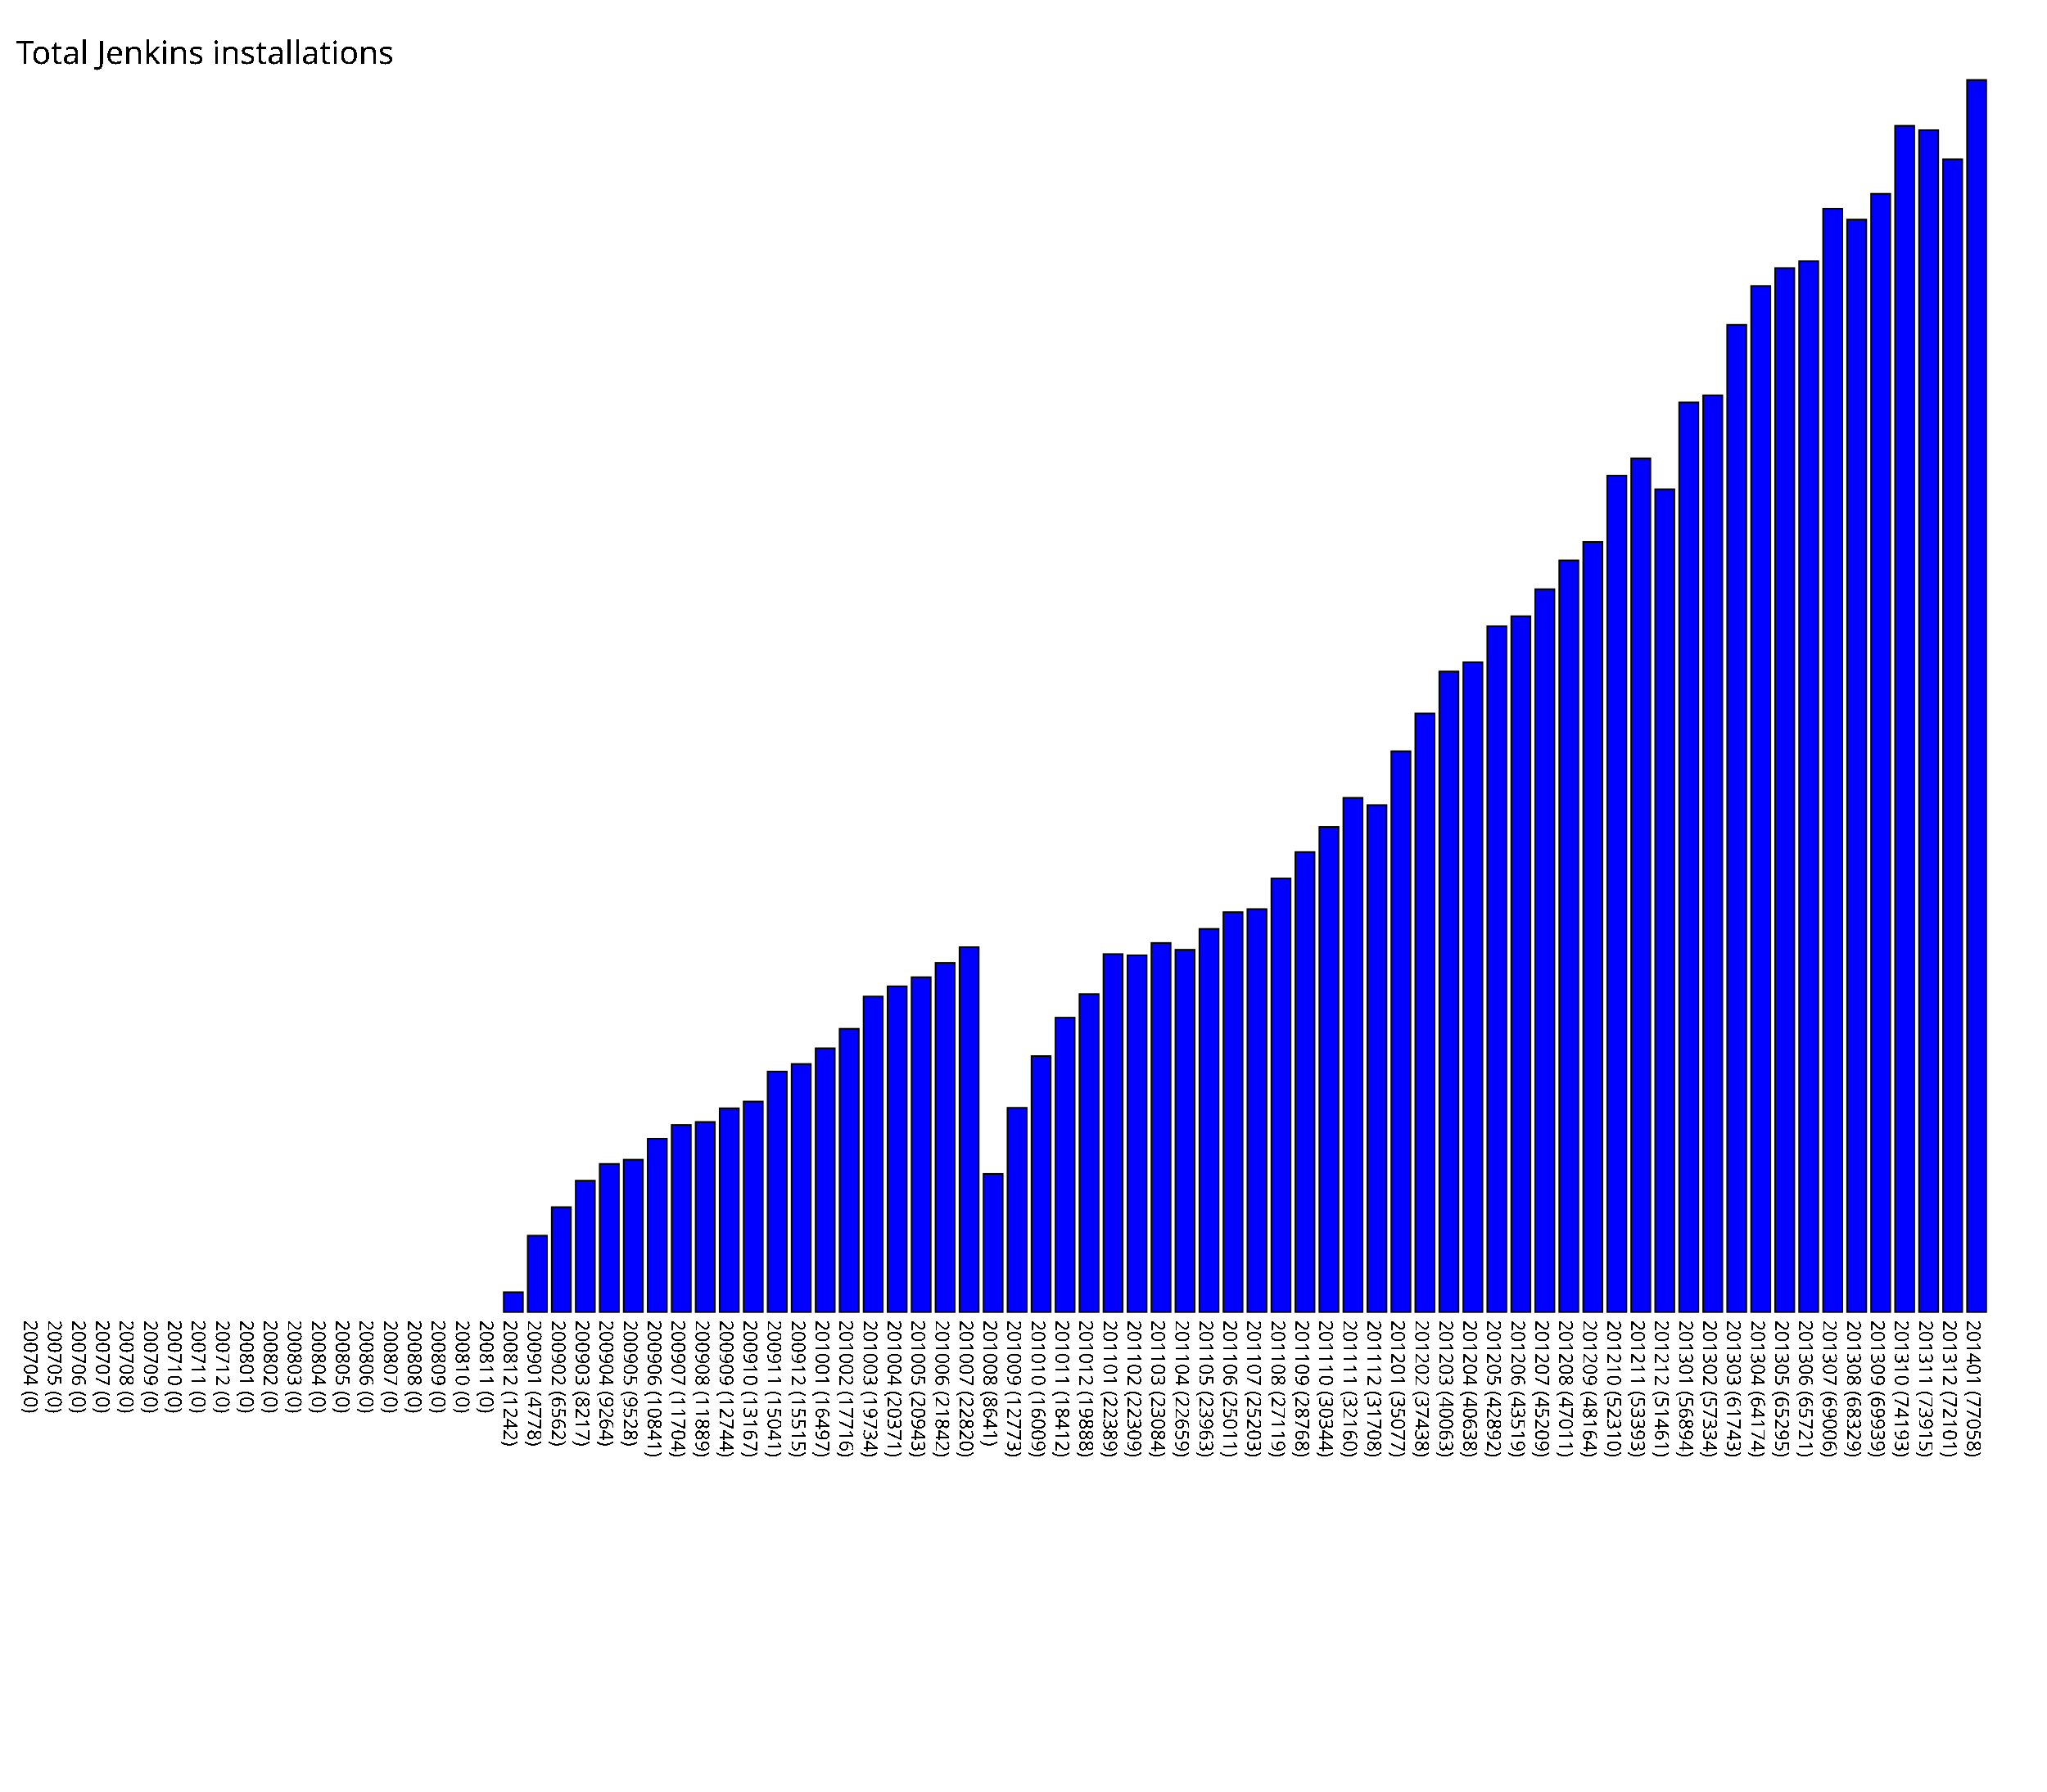
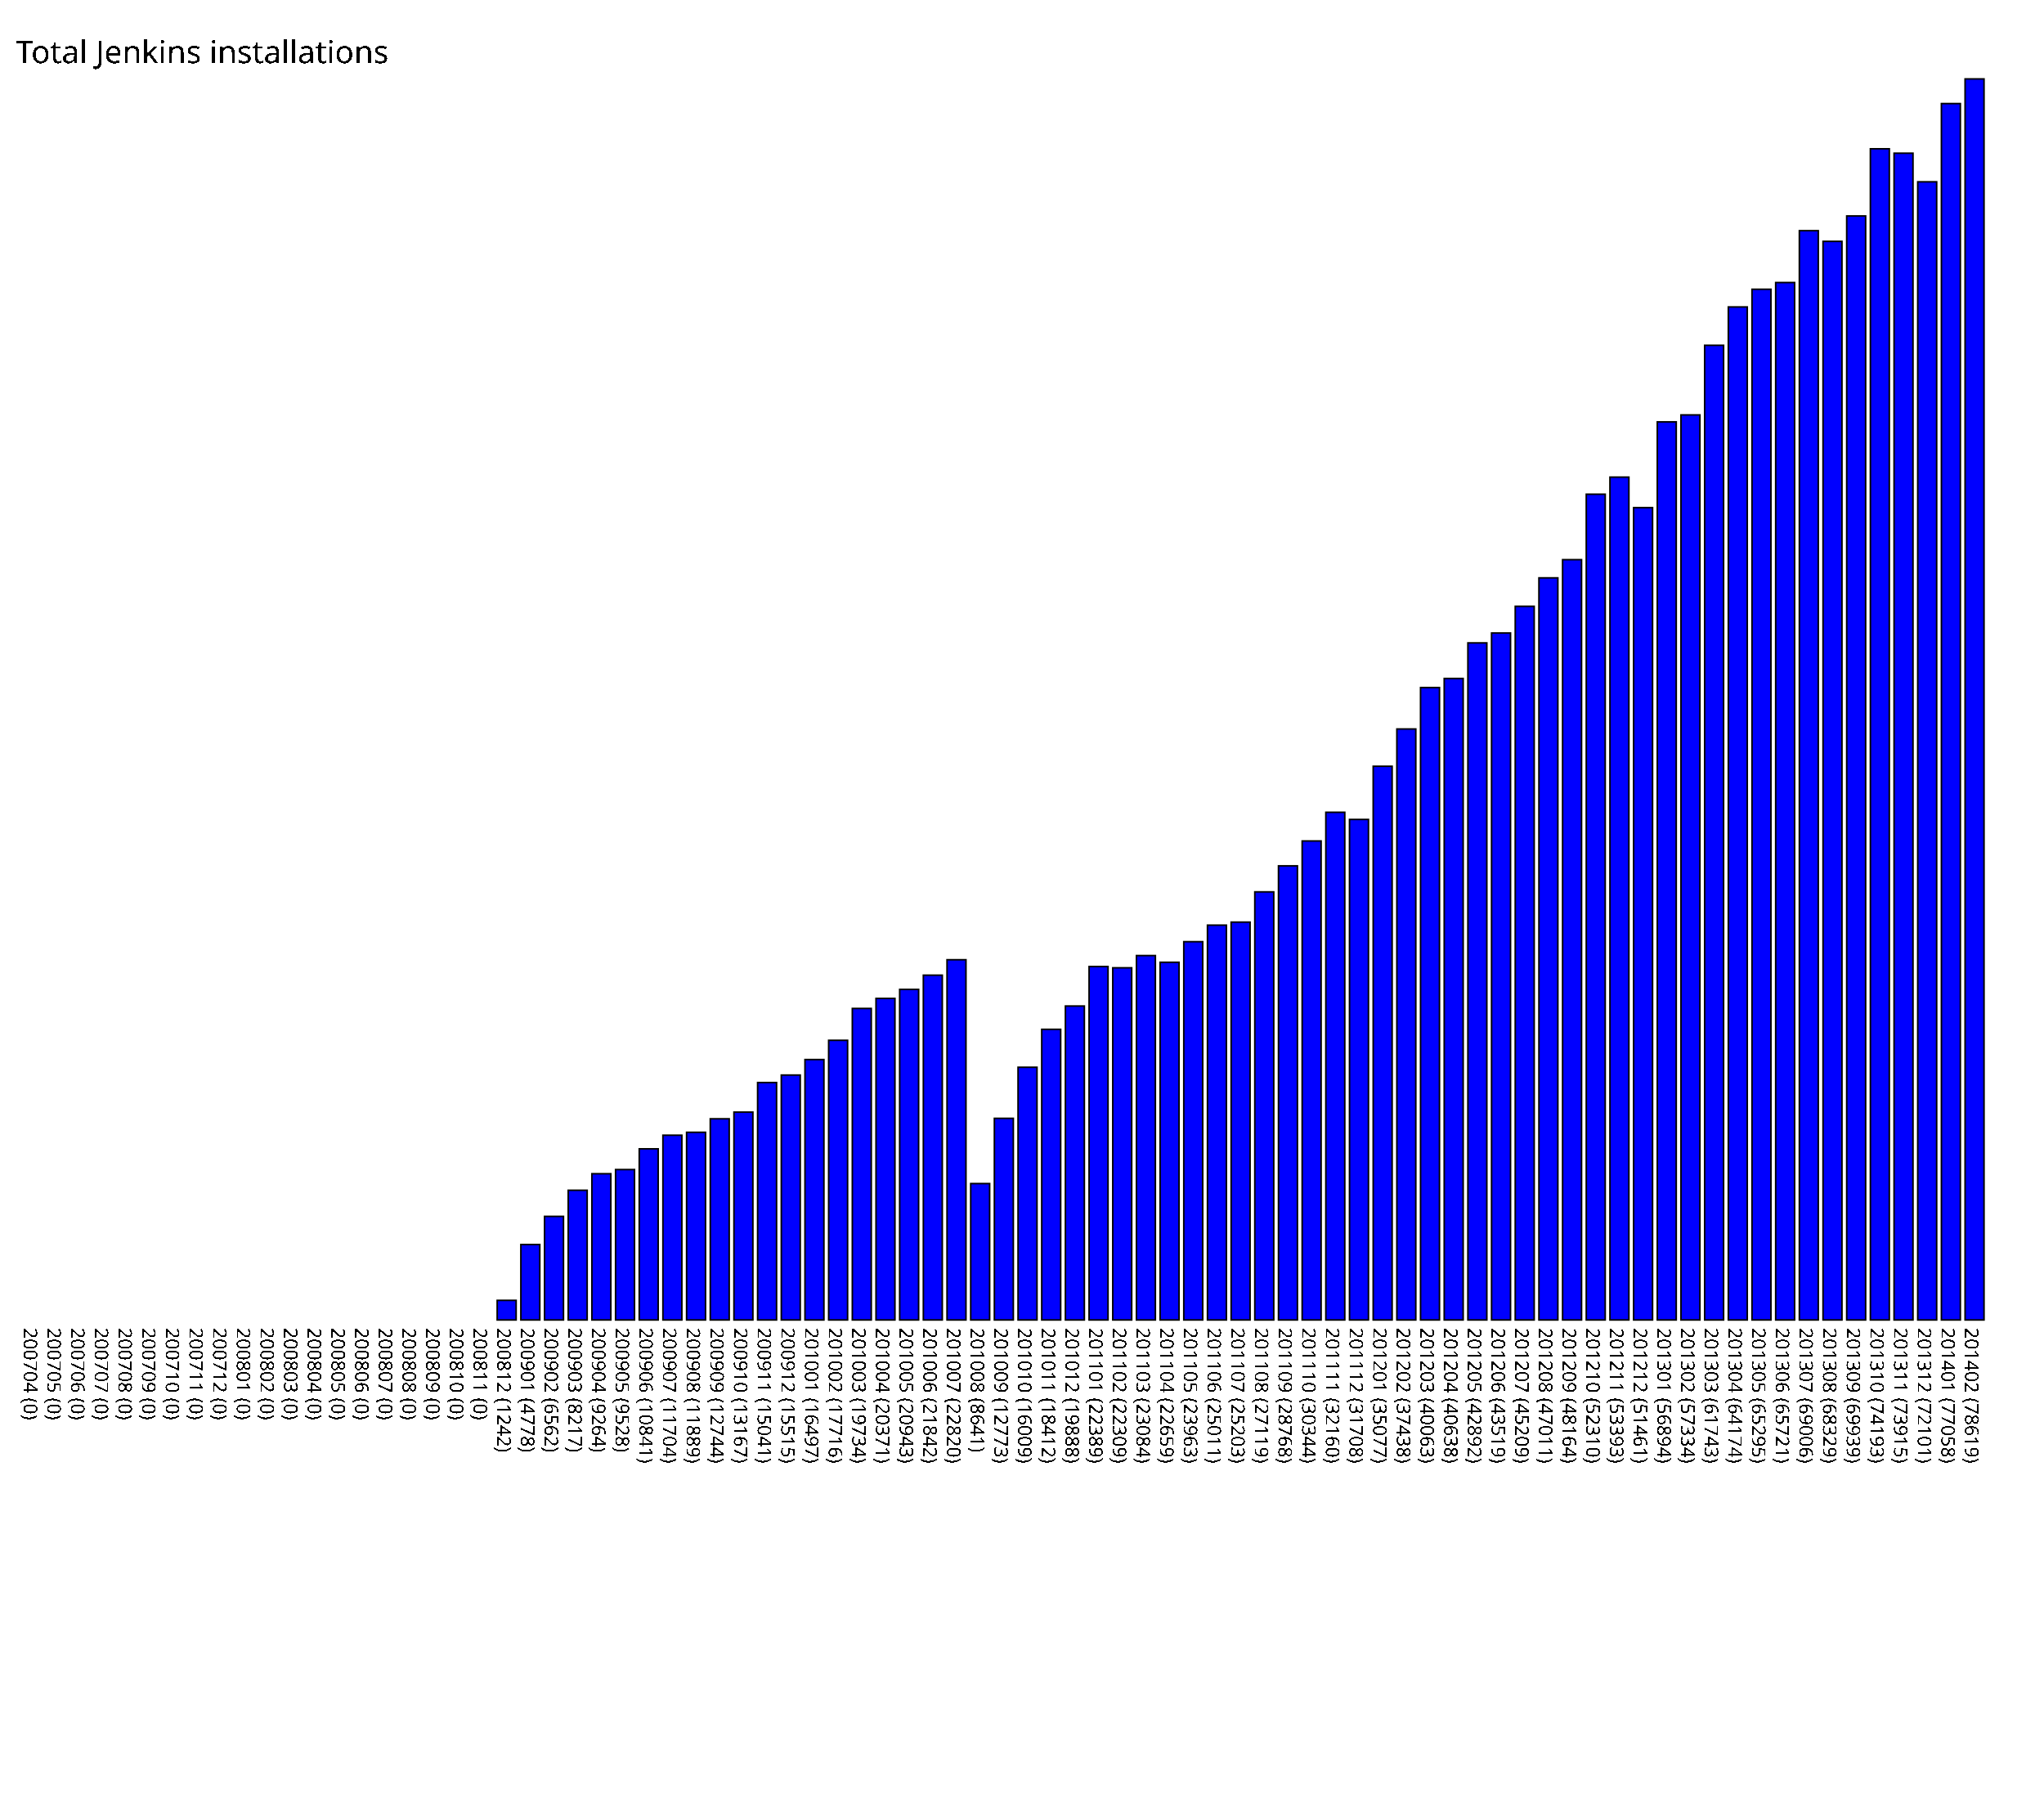
- <svg xmlns="http://www.w3.org/2000/svg" version="1.1" preserveAspectRatio="xMidYMid meet" viewBox="0 0 1280 1120.58">
-   <rect fill="blue" height="0" stroke="black" width="12" x="15" y="820.58" />
-   <text x="15" y="825.58" font-family="Tahoma" font-size="12" transform="rotate(90 15,825.58)" text-rendering="optimizeSpeed" fill="#000000;">200704 (0)</text>
-   <rect fill="blue" height="0" stroke="black" width="12" x="30" y="820.58" />
-   <text x="30" y="825.58" font-family="Tahoma" font-size="12" transform="rotate(90 30,825.58)" text-rendering="optimizeSpeed" fill="#000000;">200705 (0)</text>
-   <rect fill="blue" height="0" stroke="black" width="12" x="45" y="820.58" />
-   <text x="45" y="825.58" font-family="Tahoma" font-size="12" transform="rotate(90 45,825.58)" text-rendering="optimizeSpeed" fill="#000000;">200706 (0)</text>
-   <rect fill="blue" height="0" stroke="black" width="12" x="60" y="820.58" />
-   <text x="60" y="825.58" font-family="Tahoma" font-size="12" transform="rotate(90 60,825.58)" text-rendering="optimizeSpeed" fill="#000000;">200707 (0)</text>
-   <rect fill="blue" height="0" stroke="black" width="12" x="75" y="820.58" />
-   <text x="75" y="825.58" font-family="Tahoma" font-size="12" transform="rotate(90 75,825.58)" text-rendering="optimizeSpeed" fill="#000000;">200708 (0)</text>
-   <rect fill="blue" height="0" stroke="black" width="12" x="90" y="820.58" />
-   <text x="90" y="825.58" font-family="Tahoma" font-size="12" transform="rotate(90 90,825.58)" text-rendering="optimizeSpeed" fill="#000000;">200709 (0)</text>
-   <rect fill="blue" height="0" stroke="black" width="12" x="105" y="820.58" />
-   <text x="105" y="825.58" font-family="Tahoma" font-size="12" transform="rotate(90 105,825.58)" text-rendering="optimizeSpeed" fill="#000000;">200710 (0)</text>
-   <rect fill="blue" height="0" stroke="black" width="12" x="120" y="820.58" />
-   <text x="120" y="825.58" font-family="Tahoma" font-size="12" transform="rotate(90 120,825.58)" text-rendering="optimizeSpeed" fill="#000000;">200711 (0)</text>
-   <rect fill="blue" height="0" stroke="black" width="12" x="135" y="820.58" />
-   <text x="135" y="825.58" font-family="Tahoma" font-size="12" transform="rotate(90 135,825.58)" text-rendering="optimizeSpeed" fill="#000000;">200712 (0)</text>
-   <rect fill="blue" height="0" stroke="black" width="12" x="150" y="820.58" />
-   <text x="150" y="825.58" font-family="Tahoma" font-size="12" transform="rotate(90 150,825.58)" text-rendering="optimizeSpeed" fill="#000000;">200801 (0)</text>
-   <rect fill="blue" height="0" stroke="black" width="12" x="165" y="820.58" />
-   <text x="165" y="825.58" font-family="Tahoma" font-size="12" transform="rotate(90 165,825.58)" text-rendering="optimizeSpeed" fill="#000000;">200802 (0)</text>
-   <rect fill="blue" height="0" stroke="black" width="12" x="180" y="820.58" />
-   <text x="180" y="825.58" font-family="Tahoma" font-size="12" transform="rotate(90 180,825.58)" text-rendering="optimizeSpeed" fill="#000000;">200803 (0)</text>
-   <rect fill="blue" height="0" stroke="black" width="12" x="195" y="820.58" />
-   <text x="195" y="825.58" font-family="Tahoma" font-size="12" transform="rotate(90 195,825.58)" text-rendering="optimizeSpeed" fill="#000000;">200804 (0)</text>
-   <rect fill="blue" height="0" stroke="black" width="12" x="210" y="820.58" />
-   <text x="210" y="825.58" font-family="Tahoma" font-size="12" transform="rotate(90 210,825.58)" text-rendering="optimizeSpeed" fill="#000000;">200805 (0)</text>
-   <rect fill="blue" height="0" stroke="black" width="12" x="225" y="820.58" />
-   <text x="225" y="825.58" font-family="Tahoma" font-size="12" transform="rotate(90 225,825.58)" text-rendering="optimizeSpeed" fill="#000000;">200806 (0)</text>
-   <rect fill="blue" height="0" stroke="black" width="12" x="240" y="820.58" />
-   <text x="240" y="825.58" font-family="Tahoma" font-size="12" transform="rotate(90 240,825.58)" text-rendering="optimizeSpeed" fill="#000000;">200807 (0)</text>
-   <rect fill="blue" height="0" stroke="black" width="12" x="255" y="820.58" />
-   <text x="255" y="825.58" font-family="Tahoma" font-size="12" transform="rotate(90 255,825.58)" text-rendering="optimizeSpeed" fill="#000000;">200808 (0)</text>
-   <rect fill="blue" height="0" stroke="black" width="12" x="270" y="820.58" />
-   <text x="270" y="825.58" font-family="Tahoma" font-size="12" transform="rotate(90 270,825.58)" text-rendering="optimizeSpeed" fill="#000000;">200809 (0)</text>
-   <rect fill="blue" height="0" stroke="black" width="12" x="285" y="820.58" />
-   <text x="285" y="825.58" font-family="Tahoma" font-size="12" transform="rotate(90 285,825.58)" text-rendering="optimizeSpeed" fill="#000000;">200810 (0)</text>
-   <rect fill="blue" height="0" stroke="black" width="12" x="300" y="820.58" />
-   <text x="300" y="825.58" font-family="Tahoma" font-size="12" transform="rotate(90 300,825.58)" text-rendering="optimizeSpeed" fill="#000000;">200811 (0)</text>
-   <rect fill="blue" height="12.42" stroke="black" width="12" x="315" y="808.16" />
-   <text x="315" y="825.58" font-family="Tahoma" font-size="12" transform="rotate(90 315,825.58)" text-rendering="optimizeSpeed" fill="#000000;">200812 (1242)</text>
-   <rect fill="blue" height="47.78" stroke="black" width="12" x="330" y="772.80" />
-   <text x="330" y="825.58" font-family="Tahoma" font-size="12" transform="rotate(90 330,825.58)" text-rendering="optimizeSpeed" fill="#000000;">200901 (4778)</text>
-   <rect fill="blue" height="65.62" stroke="black" width="12" x="345" y="754.96" />
-   <text x="345" y="825.58" font-family="Tahoma" font-size="12" transform="rotate(90 345,825.58)" text-rendering="optimizeSpeed" fill="#000000;">200902 (6562)</text>
-   <rect fill="blue" height="82.17" stroke="black" width="12" x="360" y="738.41" />
-   <text x="360" y="825.58" font-family="Tahoma" font-size="12" transform="rotate(90 360,825.58)" text-rendering="optimizeSpeed" fill="#000000;">200903 (8217)</text>
-   <rect fill="blue" height="92.64" stroke="black" width="12" x="375" y="727.94" />
-   <text x="375" y="825.58" font-family="Tahoma" font-size="12" transform="rotate(90 375,825.58)" text-rendering="optimizeSpeed" fill="#000000;">200904 (9264)</text>
-   <rect fill="blue" height="95.28" stroke="black" width="12" x="390" y="725.30" />
-   <text x="390" y="825.58" font-family="Tahoma" font-size="12" transform="rotate(90 390,825.58)" text-rendering="optimizeSpeed" fill="#000000;">200905 (9528)</text>
-   <rect fill="blue" height="108.41" stroke="black" width="12" x="405" y="712.17" />
-   <text x="405" y="825.58" font-family="Tahoma" font-size="12" transform="rotate(90 405,825.58)" text-rendering="optimizeSpeed" fill="#000000;">200906 (10841)</text>
-   <rect fill="blue" height="117.04" stroke="black" width="12" x="420" y="703.54" />
-   <text x="420" y="825.58" font-family="Tahoma" font-size="12" transform="rotate(90 420,825.58)" text-rendering="optimizeSpeed" fill="#000000;">200907 (11704)</text>
-   <rect fill="blue" height="118.89" stroke="black" width="12" x="435" y="701.69" />
-   <text x="435" y="825.58" font-family="Tahoma" font-size="12" transform="rotate(90 435,825.58)" text-rendering="optimizeSpeed" fill="#000000;">200908 (11889)</text>
-   <rect fill="blue" height="127.44" stroke="black" width="12" x="450" y="693.14" />
-   <text x="450" y="825.58" font-family="Tahoma" font-size="12" transform="rotate(90 450,825.58)" text-rendering="optimizeSpeed" fill="#000000;">200909 (12744)</text>
-   <rect fill="blue" height="131.67" stroke="black" width="12" x="465" y="688.91" />
-   <text x="465" y="825.58" font-family="Tahoma" font-size="12" transform="rotate(90 465,825.58)" text-rendering="optimizeSpeed" fill="#000000;">200910 (13167)</text>
-   <rect fill="blue" height="150.41" stroke="black" width="12" x="480" y="670.17" />
-   <text x="480" y="825.58" font-family="Tahoma" font-size="12" transform="rotate(90 480,825.58)" text-rendering="optimizeSpeed" fill="#000000;">200911 (15041)</text>
-   <rect fill="blue" height="155.15" stroke="black" width="12" x="495" y="665.43" />
-   <text x="495" y="825.58" font-family="Tahoma" font-size="12" transform="rotate(90 495,825.58)" text-rendering="optimizeSpeed" fill="#000000;">200912 (15515)</text>
-   <rect fill="blue" height="164.97" stroke="black" width="12" x="510" y="655.61" />
-   <text x="510" y="825.58" font-family="Tahoma" font-size="12" transform="rotate(90 510,825.58)" text-rendering="optimizeSpeed" fill="#000000;">201001 (16497)</text>
-   <rect fill="blue" height="177.16" stroke="black" width="12" x="525" y="643.42" />
-   <text x="525" y="825.58" font-family="Tahoma" font-size="12" transform="rotate(90 525,825.58)" text-rendering="optimizeSpeed" fill="#000000;">201002 (17716)</text>
-   <rect fill="blue" height="197.34" stroke="black" width="12" x="540" y="623.24" />
-   <text x="540" y="825.58" font-family="Tahoma" font-size="12" transform="rotate(90 540,825.58)" text-rendering="optimizeSpeed" fill="#000000;">201003 (19734)</text>
-   <rect fill="blue" height="203.71" stroke="black" width="12" x="555" y="616.87" />
-   <text x="555" y="825.58" font-family="Tahoma" font-size="12" transform="rotate(90 555,825.58)" text-rendering="optimizeSpeed" fill="#000000;">201004 (20371)</text>
-   <rect fill="blue" height="209.43" stroke="black" width="12" x="570" y="611.15" />
-   <text x="570" y="825.58" font-family="Tahoma" font-size="12" transform="rotate(90 570,825.58)" text-rendering="optimizeSpeed" fill="#000000;">201005 (20943)</text>
-   <rect fill="blue" height="218.42" stroke="black" width="12" x="585" y="602.16" />
-   <text x="585" y="825.58" font-family="Tahoma" font-size="12" transform="rotate(90 585,825.58)" text-rendering="optimizeSpeed" fill="#000000;">201006 (21842)</text>
-   <rect fill="blue" height="228.2" stroke="black" width="12" x="600" y="592.38" />
-   <text x="600" y="825.58" font-family="Tahoma" font-size="12" transform="rotate(90 600,825.58)" text-rendering="optimizeSpeed" fill="#000000;">201007 (22820)</text>
-   <rect fill="blue" height="86.41" stroke="black" width="12" x="615" y="734.17" />
-   <text x="615" y="825.58" font-family="Tahoma" font-size="12" transform="rotate(90 615,825.58)" text-rendering="optimizeSpeed" fill="#000000;">201008 (8641)</text>
-   <rect fill="blue" height="127.73" stroke="black" width="12" x="630" y="692.85" />
-   <text x="630" y="825.58" font-family="Tahoma" font-size="12" transform="rotate(90 630,825.58)" text-rendering="optimizeSpeed" fill="#000000;">201009 (12773)</text>
-   <rect fill="blue" height="160.09" stroke="black" width="12" x="645" y="660.49" />
-   <text x="645" y="825.58" font-family="Tahoma" font-size="12" transform="rotate(90 645,825.58)" text-rendering="optimizeSpeed" fill="#000000;">201010 (16009)</text>
-   <rect fill="blue" height="184.12" stroke="black" width="12" x="660" y="636.46" />
-   <text x="660" y="825.58" font-family="Tahoma" font-size="12" transform="rotate(90 660,825.58)" text-rendering="optimizeSpeed" fill="#000000;">201011 (18412)</text>
-   <rect fill="blue" height="198.88" stroke="black" width="12" x="675" y="621.70" />
-   <text x="675" y="825.58" font-family="Tahoma" font-size="12" transform="rotate(90 675,825.58)" text-rendering="optimizeSpeed" fill="#000000;">201012 (19888)</text>
-   <rect fill="blue" height="223.89" stroke="black" width="12" x="690" y="596.69" />
-   <text x="690" y="825.58" font-family="Tahoma" font-size="12" transform="rotate(90 690,825.58)" text-rendering="optimizeSpeed" fill="#000000;">201101 (22389)</text>
-   <rect fill="blue" height="223.09" stroke="black" width="12" x="705" y="597.49" />
-   <text x="705" y="825.58" font-family="Tahoma" font-size="12" transform="rotate(90 705,825.58)" text-rendering="optimizeSpeed" fill="#000000;">201102 (22309)</text>
-   <rect fill="blue" height="230.84" stroke="black" width="12" x="720" y="589.74" />
-   <text x="720" y="825.58" font-family="Tahoma" font-size="12" transform="rotate(90 720,825.58)" text-rendering="optimizeSpeed" fill="#000000;">201103 (23084)</text>
-   <rect fill="blue" height="226.59" stroke="black" width="12" x="735" y="593.99" />
-   <text x="735" y="825.58" font-family="Tahoma" font-size="12" transform="rotate(90 735,825.58)" text-rendering="optimizeSpeed" fill="#000000;">201104 (22659)</text>
-   <rect fill="blue" height="239.63" stroke="black" width="12" x="750" y="580.95" />
-   <text x="750" y="825.58" font-family="Tahoma" font-size="12" transform="rotate(90 750,825.58)" text-rendering="optimizeSpeed" fill="#000000;">201105 (23963)</text>
-   <rect fill="blue" height="250.11" stroke="black" width="12" x="765" y="570.47" />
-   <text x="765" y="825.58" font-family="Tahoma" font-size="12" transform="rotate(90 765,825.58)" text-rendering="optimizeSpeed" fill="#000000;">201106 (25011)</text>
-   <rect fill="blue" height="252.03" stroke="black" width="12" x="780" y="568.55" />
-   <text x="780" y="825.58" font-family="Tahoma" font-size="12" transform="rotate(90 780,825.58)" text-rendering="optimizeSpeed" fill="#000000;">201107 (25203)</text>
-   <rect fill="blue" height="271.19" stroke="black" width="12" x="795" y="549.39" />
-   <text x="795" y="825.58" font-family="Tahoma" font-size="12" transform="rotate(90 795,825.58)" text-rendering="optimizeSpeed" fill="#000000;">201108 (27119)</text>
-   <rect fill="blue" height="287.68" stroke="black" width="12" x="810" y="532.90" />
-   <text x="810" y="825.58" font-family="Tahoma" font-size="12" transform="rotate(90 810,825.58)" text-rendering="optimizeSpeed" fill="#000000;">201109 (28768)</text>
-   <rect fill="blue" height="303.44" stroke="black" width="12" x="825" y="517.14" />
-   <text x="825" y="825.58" font-family="Tahoma" font-size="12" transform="rotate(90 825,825.58)" text-rendering="optimizeSpeed" fill="#000000;">201110 (30344)</text>
-   <rect fill="blue" height="321.6" stroke="black" width="12" x="840" y="498.98" />
-   <text x="840" y="825.58" font-family="Tahoma" font-size="12" transform="rotate(90 840,825.58)" text-rendering="optimizeSpeed" fill="#000000;">201111 (32160)</text>
-   <rect fill="blue" height="317.08" stroke="black" width="12" x="855" y="503.50" />
-   <text x="855" y="825.58" font-family="Tahoma" font-size="12" transform="rotate(90 855,825.58)" text-rendering="optimizeSpeed" fill="#000000;">201112 (31708)</text>
-   <rect fill="blue" height="350.77" stroke="black" width="12" x="870" y="469.81" />
-   <text x="870" y="825.58" font-family="Tahoma" font-size="12" transform="rotate(90 870,825.58)" text-rendering="optimizeSpeed" fill="#000000;">201201 (35077)</text>
-   <rect fill="blue" height="374.38" stroke="black" width="12" x="885" y="446.20" />
-   <text x="885" y="825.58" font-family="Tahoma" font-size="12" transform="rotate(90 885,825.58)" text-rendering="optimizeSpeed" fill="#000000;">201202 (37438)</text>
-   <rect fill="blue" height="400.63" stroke="black" width="12" x="900" y="419.95" />
-   <text x="900" y="825.58" font-family="Tahoma" font-size="12" transform="rotate(90 900,825.58)" text-rendering="optimizeSpeed" fill="#000000;">201203 (40063)</text>
-   <rect fill="blue" height="406.38" stroke="black" width="12" x="915" y="414.20" />
-   <text x="915" y="825.58" font-family="Tahoma" font-size="12" transform="rotate(90 915,825.58)" text-rendering="optimizeSpeed" fill="#000000;">201204 (40638)</text>
-   <rect fill="blue" height="428.92" stroke="black" width="12" x="930" y="391.66" />
-   <text x="930" y="825.58" font-family="Tahoma" font-size="12" transform="rotate(90 930,825.58)" text-rendering="optimizeSpeed" fill="#000000;">201205 (42892)</text>
-   <rect fill="blue" height="435.19" stroke="black" width="12" x="945" y="385.39" />
-   <text x="945" y="825.58" font-family="Tahoma" font-size="12" transform="rotate(90 945,825.58)" text-rendering="optimizeSpeed" fill="#000000;">201206 (43519)</text>
-   <rect fill="blue" height="452.09" stroke="black" width="12" x="960" y="368.49" />
-   <text x="960" y="825.58" font-family="Tahoma" font-size="12" transform="rotate(90 960,825.58)" text-rendering="optimizeSpeed" fill="#000000;">201207 (45209)</text>
-   <rect fill="blue" height="470.11" stroke="black" width="12" x="975" y="350.47" />
-   <text x="975" y="825.58" font-family="Tahoma" font-size="12" transform="rotate(90 975,825.58)" text-rendering="optimizeSpeed" fill="#000000;">201208 (47011)</text>
-   <rect fill="blue" height="481.64" stroke="black" width="12" x="990" y="338.94" />
-   <text x="990" y="825.58" font-family="Tahoma" font-size="12" transform="rotate(90 990,825.58)" text-rendering="optimizeSpeed" fill="#000000;">201209 (48164)</text>
-   <rect fill="blue" height="523.1" stroke="black" width="12" x="1005" y="297.48" />
-   <text x="1005" y="825.58" font-family="Tahoma" font-size="12" transform="rotate(90 1005,825.58)" text-rendering="optimizeSpeed" fill="#000000;">201210 (52310)</text>
-   <rect fill="blue" height="533.93" stroke="black" width="12" x="1020" y="286.65" />
-   <text x="1020" y="825.58" font-family="Tahoma" font-size="12" transform="rotate(90 1020,825.58)" text-rendering="optimizeSpeed" fill="#000000;">201211 (53393)</text>
-   <rect fill="blue" height="514.61" stroke="black" width="12" x="1035" y="305.97" />
-   <text x="1035" y="825.58" font-family="Tahoma" font-size="12" transform="rotate(90 1035,825.58)" text-rendering="optimizeSpeed" fill="#000000;">201212 (51461)</text>
-   <rect fill="blue" height="568.94" stroke="black" width="12" x="1050" y="251.64" />
-   <text x="1050" y="825.58" font-family="Tahoma" font-size="12" transform="rotate(90 1050,825.58)" text-rendering="optimizeSpeed" fill="#000000;">201301 (56894)</text>
-   <rect fill="blue" height="573.34" stroke="black" width="12" x="1065" y="247.24" />
-   <text x="1065" y="825.58" font-family="Tahoma" font-size="12" transform="rotate(90 1065,825.58)" text-rendering="optimizeSpeed" fill="#000000;">201302 (57334)</text>
-   <rect fill="blue" height="617.43" stroke="black" width="12" x="1080" y="203.15" />
-   <text x="1080" y="825.58" font-family="Tahoma" font-size="12" transform="rotate(90 1080,825.58)" text-rendering="optimizeSpeed" fill="#000000;">201303 (61743)</text>
-   <rect fill="blue" height="641.74" stroke="black" width="12" x="1095" y="178.84" />
-   <text x="1095" y="825.58" font-family="Tahoma" font-size="12" transform="rotate(90 1095,825.58)" text-rendering="optimizeSpeed" fill="#000000;">201304 (64174)</text>
-   <rect fill="blue" height="652.95" stroke="black" width="12" x="1110" y="167.63" />
-   <text x="1110" y="825.58" font-family="Tahoma" font-size="12" transform="rotate(90 1110,825.58)" text-rendering="optimizeSpeed" fill="#000000;">201305 (65295)</text>
-   <rect fill="blue" height="657.21" stroke="black" width="12" x="1125" y="163.37" />
-   <text x="1125" y="825.58" font-family="Tahoma" font-size="12" transform="rotate(90 1125,825.58)" text-rendering="optimizeSpeed" fill="#000000;">201306 (65721)</text>
-   <rect fill="blue" height="690.06" stroke="black" width="12" x="1140" y="130.52" />
-   <text x="1140" y="825.58" font-family="Tahoma" font-size="12" transform="rotate(90 1140,825.58)" text-rendering="optimizeSpeed" fill="#000000;">201307 (69006)</text>
-   <rect fill="blue" height="683.29" stroke="black" width="12" x="1155" y="137.29" />
-   <text x="1155" y="825.58" font-family="Tahoma" font-size="12" transform="rotate(90 1155,825.58)" text-rendering="optimizeSpeed" fill="#000000;">201308 (68329)</text>
-   <rect fill="blue" height="699.39" stroke="black" width="12" x="1170" y="121.19" />
-   <text x="1170" y="825.58" font-family="Tahoma" font-size="12" transform="rotate(90 1170,825.58)" text-rendering="optimizeSpeed" fill="#000000;">201309 (69939)</text>
-   <rect fill="blue" height="741.93" stroke="black" width="12" x="1185" y="78.65" />
-   <text x="1185" y="825.58" font-family="Tahoma" font-size="12" transform="rotate(90 1185,825.58)" text-rendering="optimizeSpeed" fill="#000000;">201310 (74193)</text>
-   <rect fill="blue" height="739.15" stroke="black" width="12" x="1200" y="81.43" />
-   <text x="1200" y="825.58" font-family="Tahoma" font-size="12" transform="rotate(90 1200,825.58)" text-rendering="optimizeSpeed" fill="#000000;">201311 (73915)</text>
-   <rect fill="blue" height="721.01" stroke="black" width="12" x="1215" y="99.57" />
-   <text x="1215" y="825.58" font-family="Tahoma" font-size="12" transform="rotate(90 1215,825.58)" text-rendering="optimizeSpeed" fill="#000000;">201312 (72101)</text>
-   <rect fill="blue" height="770.58" stroke="black" width="12" x="1230" y="50.00" />
-   <text x="1230" y="825.58" font-family="Tahoma" font-size="12" transform="rotate(90 1230,825.58)" text-rendering="optimizeSpeed" fill="#000000;">201401 (77058)</text>
+ <svg xmlns="http://www.w3.org/2000/svg" version="1.1" preserveAspectRatio="xMidYMid meet" viewBox="0 0 1295 1136.19">
+   <rect fill="blue" height="0" stroke="black" width="12" x="15" y="836.19" />
+   <text x="15" y="841.19" font-family="Tahoma" font-size="12" transform="rotate(90 15,841.19)" text-rendering="optimizeSpeed" fill="#000000;">200704 (0)</text>
+   <rect fill="blue" height="0" stroke="black" width="12" x="30" y="836.19" />
+   <text x="30" y="841.19" font-family="Tahoma" font-size="12" transform="rotate(90 30,841.19)" text-rendering="optimizeSpeed" fill="#000000;">200705 (0)</text>
+   <rect fill="blue" height="0" stroke="black" width="12" x="45" y="836.19" />
+   <text x="45" y="841.19" font-family="Tahoma" font-size="12" transform="rotate(90 45,841.19)" text-rendering="optimizeSpeed" fill="#000000;">200706 (0)</text>
+   <rect fill="blue" height="0" stroke="black" width="12" x="60" y="836.19" />
+   <text x="60" y="841.19" font-family="Tahoma" font-size="12" transform="rotate(90 60,841.19)" text-rendering="optimizeSpeed" fill="#000000;">200707 (0)</text>
+   <rect fill="blue" height="0" stroke="black" width="12" x="75" y="836.19" />
+   <text x="75" y="841.19" font-family="Tahoma" font-size="12" transform="rotate(90 75,841.19)" text-rendering="optimizeSpeed" fill="#000000;">200708 (0)</text>
+   <rect fill="blue" height="0" stroke="black" width="12" x="90" y="836.19" />
+   <text x="90" y="841.19" font-family="Tahoma" font-size="12" transform="rotate(90 90,841.19)" text-rendering="optimizeSpeed" fill="#000000;">200709 (0)</text>
+   <rect fill="blue" height="0" stroke="black" width="12" x="105" y="836.19" />
+   <text x="105" y="841.19" font-family="Tahoma" font-size="12" transform="rotate(90 105,841.19)" text-rendering="optimizeSpeed" fill="#000000;">200710 (0)</text>
+   <rect fill="blue" height="0" stroke="black" width="12" x="120" y="836.19" />
+   <text x="120" y="841.19" font-family="Tahoma" font-size="12" transform="rotate(90 120,841.19)" text-rendering="optimizeSpeed" fill="#000000;">200711 (0)</text>
+   <rect fill="blue" height="0" stroke="black" width="12" x="135" y="836.19" />
+   <text x="135" y="841.19" font-family="Tahoma" font-size="12" transform="rotate(90 135,841.19)" text-rendering="optimizeSpeed" fill="#000000;">200712 (0)</text>
+   <rect fill="blue" height="0" stroke="black" width="12" x="150" y="836.19" />
+   <text x="150" y="841.19" font-family="Tahoma" font-size="12" transform="rotate(90 150,841.19)" text-rendering="optimizeSpeed" fill="#000000;">200801 (0)</text>
+   <rect fill="blue" height="0" stroke="black" width="12" x="165" y="836.19" />
+   <text x="165" y="841.19" font-family="Tahoma" font-size="12" transform="rotate(90 165,841.19)" text-rendering="optimizeSpeed" fill="#000000;">200802 (0)</text>
+   <rect fill="blue" height="0" stroke="black" width="12" x="180" y="836.19" />
+   <text x="180" y="841.19" font-family="Tahoma" font-size="12" transform="rotate(90 180,841.19)" text-rendering="optimizeSpeed" fill="#000000;">200803 (0)</text>
+   <rect fill="blue" height="0" stroke="black" width="12" x="195" y="836.19" />
+   <text x="195" y="841.19" font-family="Tahoma" font-size="12" transform="rotate(90 195,841.19)" text-rendering="optimizeSpeed" fill="#000000;">200804 (0)</text>
+   <rect fill="blue" height="0" stroke="black" width="12" x="210" y="836.19" />
+   <text x="210" y="841.19" font-family="Tahoma" font-size="12" transform="rotate(90 210,841.19)" text-rendering="optimizeSpeed" fill="#000000;">200805 (0)</text>
+   <rect fill="blue" height="0" stroke="black" width="12" x="225" y="836.19" />
+   <text x="225" y="841.19" font-family="Tahoma" font-size="12" transform="rotate(90 225,841.19)" text-rendering="optimizeSpeed" fill="#000000;">200806 (0)</text>
+   <rect fill="blue" height="0" stroke="black" width="12" x="240" y="836.19" />
+   <text x="240" y="841.19" font-family="Tahoma" font-size="12" transform="rotate(90 240,841.19)" text-rendering="optimizeSpeed" fill="#000000;">200807 (0)</text>
+   <rect fill="blue" height="0" stroke="black" width="12" x="255" y="836.19" />
+   <text x="255" y="841.19" font-family="Tahoma" font-size="12" transform="rotate(90 255,841.19)" text-rendering="optimizeSpeed" fill="#000000;">200808 (0)</text>
+   <rect fill="blue" height="0" stroke="black" width="12" x="270" y="836.19" />
+   <text x="270" y="841.19" font-family="Tahoma" font-size="12" transform="rotate(90 270,841.19)" text-rendering="optimizeSpeed" fill="#000000;">200809 (0)</text>
+   <rect fill="blue" height="0" stroke="black" width="12" x="285" y="836.19" />
+   <text x="285" y="841.19" font-family="Tahoma" font-size="12" transform="rotate(90 285,841.19)" text-rendering="optimizeSpeed" fill="#000000;">200810 (0)</text>
+   <rect fill="blue" height="0" stroke="black" width="12" x="300" y="836.19" />
+   <text x="300" y="841.19" font-family="Tahoma" font-size="12" transform="rotate(90 300,841.19)" text-rendering="optimizeSpeed" fill="#000000;">200811 (0)</text>
+   <rect fill="blue" height="12.42" stroke="black" width="12" x="315" y="823.77" />
+   <text x="315" y="841.19" font-family="Tahoma" font-size="12" transform="rotate(90 315,841.19)" text-rendering="optimizeSpeed" fill="#000000;">200812 (1242)</text>
+   <rect fill="blue" height="47.78" stroke="black" width="12" x="330" y="788.41" />
+   <text x="330" y="841.19" font-family="Tahoma" font-size="12" transform="rotate(90 330,841.19)" text-rendering="optimizeSpeed" fill="#000000;">200901 (4778)</text>
+   <rect fill="blue" height="65.62" stroke="black" width="12" x="345" y="770.57" />
+   <text x="345" y="841.19" font-family="Tahoma" font-size="12" transform="rotate(90 345,841.19)" text-rendering="optimizeSpeed" fill="#000000;">200902 (6562)</text>
+   <rect fill="blue" height="82.17" stroke="black" width="12" x="360" y="754.02" />
+   <text x="360" y="841.19" font-family="Tahoma" font-size="12" transform="rotate(90 360,841.19)" text-rendering="optimizeSpeed" fill="#000000;">200903 (8217)</text>
+   <rect fill="blue" height="92.64" stroke="black" width="12" x="375" y="743.55" />
+   <text x="375" y="841.19" font-family="Tahoma" font-size="12" transform="rotate(90 375,841.19)" text-rendering="optimizeSpeed" fill="#000000;">200904 (9264)</text>
+   <rect fill="blue" height="95.28" stroke="black" width="12" x="390" y="740.91" />
+   <text x="390" y="841.19" font-family="Tahoma" font-size="12" transform="rotate(90 390,841.19)" text-rendering="optimizeSpeed" fill="#000000;">200905 (9528)</text>
+   <rect fill="blue" height="108.41" stroke="black" width="12" x="405" y="727.78" />
+   <text x="405" y="841.19" font-family="Tahoma" font-size="12" transform="rotate(90 405,841.19)" text-rendering="optimizeSpeed" fill="#000000;">200906 (10841)</text>
+   <rect fill="blue" height="117.04" stroke="black" width="12" x="420" y="719.15" />
+   <text x="420" y="841.19" font-family="Tahoma" font-size="12" transform="rotate(90 420,841.19)" text-rendering="optimizeSpeed" fill="#000000;">200907 (11704)</text>
+   <rect fill="blue" height="118.89" stroke="black" width="12" x="435" y="717.30" />
+   <text x="435" y="841.19" font-family="Tahoma" font-size="12" transform="rotate(90 435,841.19)" text-rendering="optimizeSpeed" fill="#000000;">200908 (11889)</text>
+   <rect fill="blue" height="127.44" stroke="black" width="12" x="450" y="708.75" />
+   <text x="450" y="841.19" font-family="Tahoma" font-size="12" transform="rotate(90 450,841.19)" text-rendering="optimizeSpeed" fill="#000000;">200909 (12744)</text>
+   <rect fill="blue" height="131.67" stroke="black" width="12" x="465" y="704.52" />
+   <text x="465" y="841.19" font-family="Tahoma" font-size="12" transform="rotate(90 465,841.19)" text-rendering="optimizeSpeed" fill="#000000;">200910 (13167)</text>
+   <rect fill="blue" height="150.41" stroke="black" width="12" x="480" y="685.78" />
+   <text x="480" y="841.19" font-family="Tahoma" font-size="12" transform="rotate(90 480,841.19)" text-rendering="optimizeSpeed" fill="#000000;">200911 (15041)</text>
+   <rect fill="blue" height="155.15" stroke="black" width="12" x="495" y="681.04" />
+   <text x="495" y="841.19" font-family="Tahoma" font-size="12" transform="rotate(90 495,841.19)" text-rendering="optimizeSpeed" fill="#000000;">200912 (15515)</text>
+   <rect fill="blue" height="164.97" stroke="black" width="12" x="510" y="671.22" />
+   <text x="510" y="841.19" font-family="Tahoma" font-size="12" transform="rotate(90 510,841.19)" text-rendering="optimizeSpeed" fill="#000000;">201001 (16497)</text>
+   <rect fill="blue" height="177.16" stroke="black" width="12" x="525" y="659.03" />
+   <text x="525" y="841.19" font-family="Tahoma" font-size="12" transform="rotate(90 525,841.19)" text-rendering="optimizeSpeed" fill="#000000;">201002 (17716)</text>
+   <rect fill="blue" height="197.34" stroke="black" width="12" x="540" y="638.85" />
+   <text x="540" y="841.19" font-family="Tahoma" font-size="12" transform="rotate(90 540,841.19)" text-rendering="optimizeSpeed" fill="#000000;">201003 (19734)</text>
+   <rect fill="blue" height="203.71" stroke="black" width="12" x="555" y="632.48" />
+   <text x="555" y="841.19" font-family="Tahoma" font-size="12" transform="rotate(90 555,841.19)" text-rendering="optimizeSpeed" fill="#000000;">201004 (20371)</text>
+   <rect fill="blue" height="209.43" stroke="black" width="12" x="570" y="626.76" />
+   <text x="570" y="841.19" font-family="Tahoma" font-size="12" transform="rotate(90 570,841.19)" text-rendering="optimizeSpeed" fill="#000000;">201005 (20943)</text>
+   <rect fill="blue" height="218.42" stroke="black" width="12" x="585" y="617.77" />
+   <text x="585" y="841.19" font-family="Tahoma" font-size="12" transform="rotate(90 585,841.19)" text-rendering="optimizeSpeed" fill="#000000;">201006 (21842)</text>
+   <rect fill="blue" height="228.2" stroke="black" width="12" x="600" y="607.99" />
+   <text x="600" y="841.19" font-family="Tahoma" font-size="12" transform="rotate(90 600,841.19)" text-rendering="optimizeSpeed" fill="#000000;">201007 (22820)</text>
+   <rect fill="blue" height="86.41" stroke="black" width="12" x="615" y="749.78" />
+   <text x="615" y="841.19" font-family="Tahoma" font-size="12" transform="rotate(90 615,841.19)" text-rendering="optimizeSpeed" fill="#000000;">201008 (8641)</text>
+   <rect fill="blue" height="127.73" stroke="black" width="12" x="630" y="708.46" />
+   <text x="630" y="841.19" font-family="Tahoma" font-size="12" transform="rotate(90 630,841.19)" text-rendering="optimizeSpeed" fill="#000000;">201009 (12773)</text>
+   <rect fill="blue" height="160.09" stroke="black" width="12" x="645" y="676.10" />
+   <text x="645" y="841.19" font-family="Tahoma" font-size="12" transform="rotate(90 645,841.19)" text-rendering="optimizeSpeed" fill="#000000;">201010 (16009)</text>
+   <rect fill="blue" height="184.12" stroke="black" width="12" x="660" y="652.07" />
+   <text x="660" y="841.19" font-family="Tahoma" font-size="12" transform="rotate(90 660,841.19)" text-rendering="optimizeSpeed" fill="#000000;">201011 (18412)</text>
+   <rect fill="blue" height="198.88" stroke="black" width="12" x="675" y="637.31" />
+   <text x="675" y="841.19" font-family="Tahoma" font-size="12" transform="rotate(90 675,841.19)" text-rendering="optimizeSpeed" fill="#000000;">201012 (19888)</text>
+   <rect fill="blue" height="223.89" stroke="black" width="12" x="690" y="612.30" />
+   <text x="690" y="841.19" font-family="Tahoma" font-size="12" transform="rotate(90 690,841.19)" text-rendering="optimizeSpeed" fill="#000000;">201101 (22389)</text>
+   <rect fill="blue" height="223.09" stroke="black" width="12" x="705" y="613.10" />
+   <text x="705" y="841.19" font-family="Tahoma" font-size="12" transform="rotate(90 705,841.19)" text-rendering="optimizeSpeed" fill="#000000;">201102 (22309)</text>
+   <rect fill="blue" height="230.84" stroke="black" width="12" x="720" y="605.35" />
+   <text x="720" y="841.19" font-family="Tahoma" font-size="12" transform="rotate(90 720,841.19)" text-rendering="optimizeSpeed" fill="#000000;">201103 (23084)</text>
+   <rect fill="blue" height="226.59" stroke="black" width="12" x="735" y="609.60" />
+   <text x="735" y="841.19" font-family="Tahoma" font-size="12" transform="rotate(90 735,841.19)" text-rendering="optimizeSpeed" fill="#000000;">201104 (22659)</text>
+   <rect fill="blue" height="239.63" stroke="black" width="12" x="750" y="596.56" />
+   <text x="750" y="841.19" font-family="Tahoma" font-size="12" transform="rotate(90 750,841.19)" text-rendering="optimizeSpeed" fill="#000000;">201105 (23963)</text>
+   <rect fill="blue" height="250.11" stroke="black" width="12" x="765" y="586.08" />
+   <text x="765" y="841.19" font-family="Tahoma" font-size="12" transform="rotate(90 765,841.19)" text-rendering="optimizeSpeed" fill="#000000;">201106 (25011)</text>
+   <rect fill="blue" height="252.03" stroke="black" width="12" x="780" y="584.16" />
+   <text x="780" y="841.19" font-family="Tahoma" font-size="12" transform="rotate(90 780,841.19)" text-rendering="optimizeSpeed" fill="#000000;">201107 (25203)</text>
+   <rect fill="blue" height="271.19" stroke="black" width="12" x="795" y="565.00" />
+   <text x="795" y="841.19" font-family="Tahoma" font-size="12" transform="rotate(90 795,841.19)" text-rendering="optimizeSpeed" fill="#000000;">201108 (27119)</text>
+   <rect fill="blue" height="287.68" stroke="black" width="12" x="810" y="548.51" />
+   <text x="810" y="841.19" font-family="Tahoma" font-size="12" transform="rotate(90 810,841.19)" text-rendering="optimizeSpeed" fill="#000000;">201109 (28768)</text>
+   <rect fill="blue" height="303.44" stroke="black" width="12" x="825" y="532.75" />
+   <text x="825" y="841.19" font-family="Tahoma" font-size="12" transform="rotate(90 825,841.19)" text-rendering="optimizeSpeed" fill="#000000;">201110 (30344)</text>
+   <rect fill="blue" height="321.6" stroke="black" width="12" x="840" y="514.59" />
+   <text x="840" y="841.19" font-family="Tahoma" font-size="12" transform="rotate(90 840,841.19)" text-rendering="optimizeSpeed" fill="#000000;">201111 (32160)</text>
+   <rect fill="blue" height="317.08" stroke="black" width="12" x="855" y="519.11" />
+   <text x="855" y="841.19" font-family="Tahoma" font-size="12" transform="rotate(90 855,841.19)" text-rendering="optimizeSpeed" fill="#000000;">201112 (31708)</text>
+   <rect fill="blue" height="350.77" stroke="black" width="12" x="870" y="485.42" />
+   <text x="870" y="841.19" font-family="Tahoma" font-size="12" transform="rotate(90 870,841.19)" text-rendering="optimizeSpeed" fill="#000000;">201201 (35077)</text>
+   <rect fill="blue" height="374.38" stroke="black" width="12" x="885" y="461.81" />
+   <text x="885" y="841.19" font-family="Tahoma" font-size="12" transform="rotate(90 885,841.19)" text-rendering="optimizeSpeed" fill="#000000;">201202 (37438)</text>
+   <rect fill="blue" height="400.63" stroke="black" width="12" x="900" y="435.56" />
+   <text x="900" y="841.19" font-family="Tahoma" font-size="12" transform="rotate(90 900,841.19)" text-rendering="optimizeSpeed" fill="#000000;">201203 (40063)</text>
+   <rect fill="blue" height="406.38" stroke="black" width="12" x="915" y="429.81" />
+   <text x="915" y="841.19" font-family="Tahoma" font-size="12" transform="rotate(90 915,841.19)" text-rendering="optimizeSpeed" fill="#000000;">201204 (40638)</text>
+   <rect fill="blue" height="428.92" stroke="black" width="12" x="930" y="407.27" />
+   <text x="930" y="841.19" font-family="Tahoma" font-size="12" transform="rotate(90 930,841.19)" text-rendering="optimizeSpeed" fill="#000000;">201205 (42892)</text>
+   <rect fill="blue" height="435.19" stroke="black" width="12" x="945" y="401.00" />
+   <text x="945" y="841.19" font-family="Tahoma" font-size="12" transform="rotate(90 945,841.19)" text-rendering="optimizeSpeed" fill="#000000;">201206 (43519)</text>
+   <rect fill="blue" height="452.09" stroke="black" width="12" x="960" y="384.10" />
+   <text x="960" y="841.19" font-family="Tahoma" font-size="12" transform="rotate(90 960,841.19)" text-rendering="optimizeSpeed" fill="#000000;">201207 (45209)</text>
+   <rect fill="blue" height="470.11" stroke="black" width="12" x="975" y="366.08" />
+   <text x="975" y="841.19" font-family="Tahoma" font-size="12" transform="rotate(90 975,841.19)" text-rendering="optimizeSpeed" fill="#000000;">201208 (47011)</text>
+   <rect fill="blue" height="481.64" stroke="black" width="12" x="990" y="354.55" />
+   <text x="990" y="841.19" font-family="Tahoma" font-size="12" transform="rotate(90 990,841.19)" text-rendering="optimizeSpeed" fill="#000000;">201209 (48164)</text>
+   <rect fill="blue" height="523.1" stroke="black" width="12" x="1005" y="313.09" />
+   <text x="1005" y="841.19" font-family="Tahoma" font-size="12" transform="rotate(90 1005,841.19)" text-rendering="optimizeSpeed" fill="#000000;">201210 (52310)</text>
+   <rect fill="blue" height="533.93" stroke="black" width="12" x="1020" y="302.26" />
+   <text x="1020" y="841.19" font-family="Tahoma" font-size="12" transform="rotate(90 1020,841.19)" text-rendering="optimizeSpeed" fill="#000000;">201211 (53393)</text>
+   <rect fill="blue" height="514.61" stroke="black" width="12" x="1035" y="321.58" />
+   <text x="1035" y="841.19" font-family="Tahoma" font-size="12" transform="rotate(90 1035,841.19)" text-rendering="optimizeSpeed" fill="#000000;">201212 (51461)</text>
+   <rect fill="blue" height="568.94" stroke="black" width="12" x="1050" y="267.25" />
+   <text x="1050" y="841.19" font-family="Tahoma" font-size="12" transform="rotate(90 1050,841.19)" text-rendering="optimizeSpeed" fill="#000000;">201301 (56894)</text>
+   <rect fill="blue" height="573.34" stroke="black" width="12" x="1065" y="262.85" />
+   <text x="1065" y="841.19" font-family="Tahoma" font-size="12" transform="rotate(90 1065,841.19)" text-rendering="optimizeSpeed" fill="#000000;">201302 (57334)</text>
+   <rect fill="blue" height="617.43" stroke="black" width="12" x="1080" y="218.76" />
+   <text x="1080" y="841.19" font-family="Tahoma" font-size="12" transform="rotate(90 1080,841.19)" text-rendering="optimizeSpeed" fill="#000000;">201303 (61743)</text>
+   <rect fill="blue" height="641.74" stroke="black" width="12" x="1095" y="194.45" />
+   <text x="1095" y="841.19" font-family="Tahoma" font-size="12" transform="rotate(90 1095,841.19)" text-rendering="optimizeSpeed" fill="#000000;">201304 (64174)</text>
+   <rect fill="blue" height="652.95" stroke="black" width="12" x="1110" y="183.24" />
+   <text x="1110" y="841.19" font-family="Tahoma" font-size="12" transform="rotate(90 1110,841.19)" text-rendering="optimizeSpeed" fill="#000000;">201305 (65295)</text>
+   <rect fill="blue" height="657.21" stroke="black" width="12" x="1125" y="178.98" />
+   <text x="1125" y="841.19" font-family="Tahoma" font-size="12" transform="rotate(90 1125,841.19)" text-rendering="optimizeSpeed" fill="#000000;">201306 (65721)</text>
+   <rect fill="blue" height="690.06" stroke="black" width="12" x="1140" y="146.13" />
+   <text x="1140" y="841.19" font-family="Tahoma" font-size="12" transform="rotate(90 1140,841.19)" text-rendering="optimizeSpeed" fill="#000000;">201307 (69006)</text>
+   <rect fill="blue" height="683.29" stroke="black" width="12" x="1155" y="152.90" />
+   <text x="1155" y="841.19" font-family="Tahoma" font-size="12" transform="rotate(90 1155,841.19)" text-rendering="optimizeSpeed" fill="#000000;">201308 (68329)</text>
+   <rect fill="blue" height="699.39" stroke="black" width="12" x="1170" y="136.80" />
+   <text x="1170" y="841.19" font-family="Tahoma" font-size="12" transform="rotate(90 1170,841.19)" text-rendering="optimizeSpeed" fill="#000000;">201309 (69939)</text>
+   <rect fill="blue" height="741.93" stroke="black" width="12" x="1185" y="94.26" />
+   <text x="1185" y="841.19" font-family="Tahoma" font-size="12" transform="rotate(90 1185,841.19)" text-rendering="optimizeSpeed" fill="#000000;">201310 (74193)</text>
+   <rect fill="blue" height="739.15" stroke="black" width="12" x="1200" y="97.04" />
+   <text x="1200" y="841.19" font-family="Tahoma" font-size="12" transform="rotate(90 1200,841.19)" text-rendering="optimizeSpeed" fill="#000000;">201311 (73915)</text>
+   <rect fill="blue" height="721.01" stroke="black" width="12" x="1215" y="115.18" />
+   <text x="1215" y="841.19" font-family="Tahoma" font-size="12" transform="rotate(90 1215,841.19)" text-rendering="optimizeSpeed" fill="#000000;">201312 (72101)</text>
+   <rect fill="blue" height="770.58" stroke="black" width="12" x="1230" y="65.61" />
+   <text x="1230" y="841.19" font-family="Tahoma" font-size="12" transform="rotate(90 1230,841.19)" text-rendering="optimizeSpeed" fill="#000000;">201401 (77058)</text>
+   <rect fill="blue" height="786.19" stroke="black" width="12" x="1245" y="50.00" />
+   <text x="1245" y="841.19" font-family="Tahoma" font-size="12" transform="rotate(90 1245,841.19)" text-rendering="optimizeSpeed" fill="#000000;">201402 (78619)</text>
  <text x="10" y="40" font-family="Tahoma" font-size="20" text-rendering="optimizeSpeed" fill="#000000;">Total Jenkins installations</text>
</svg>
